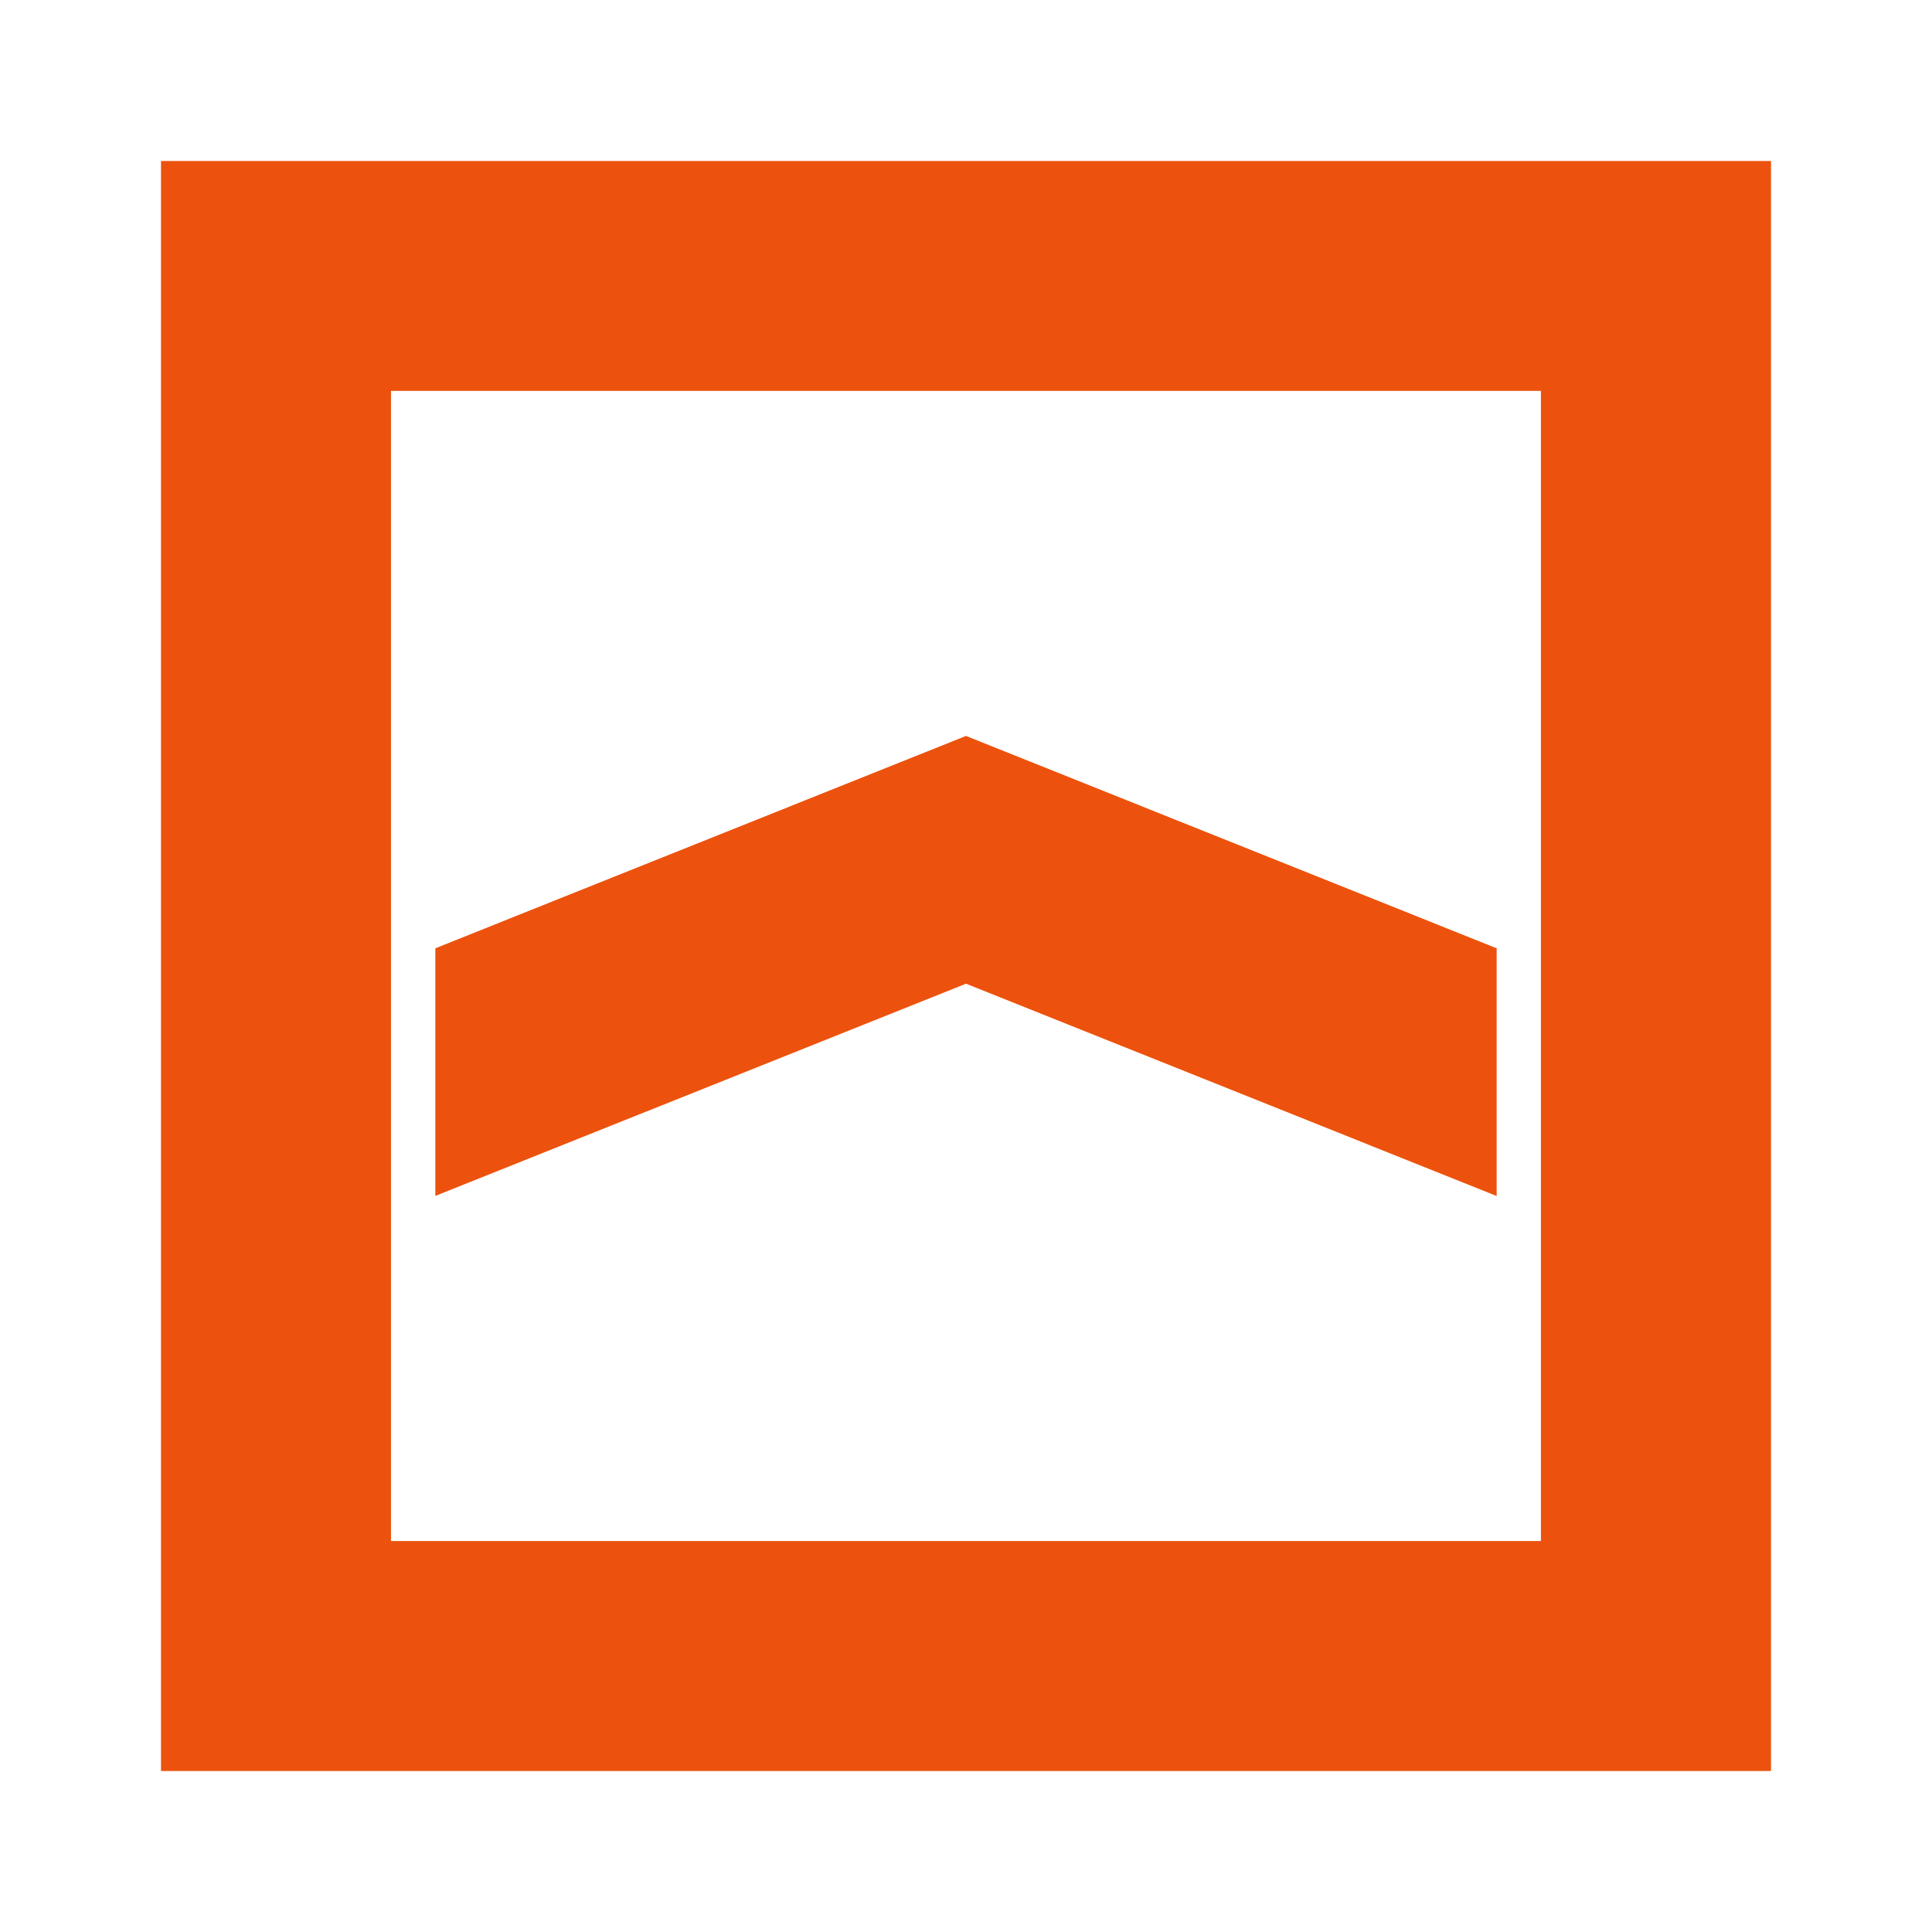
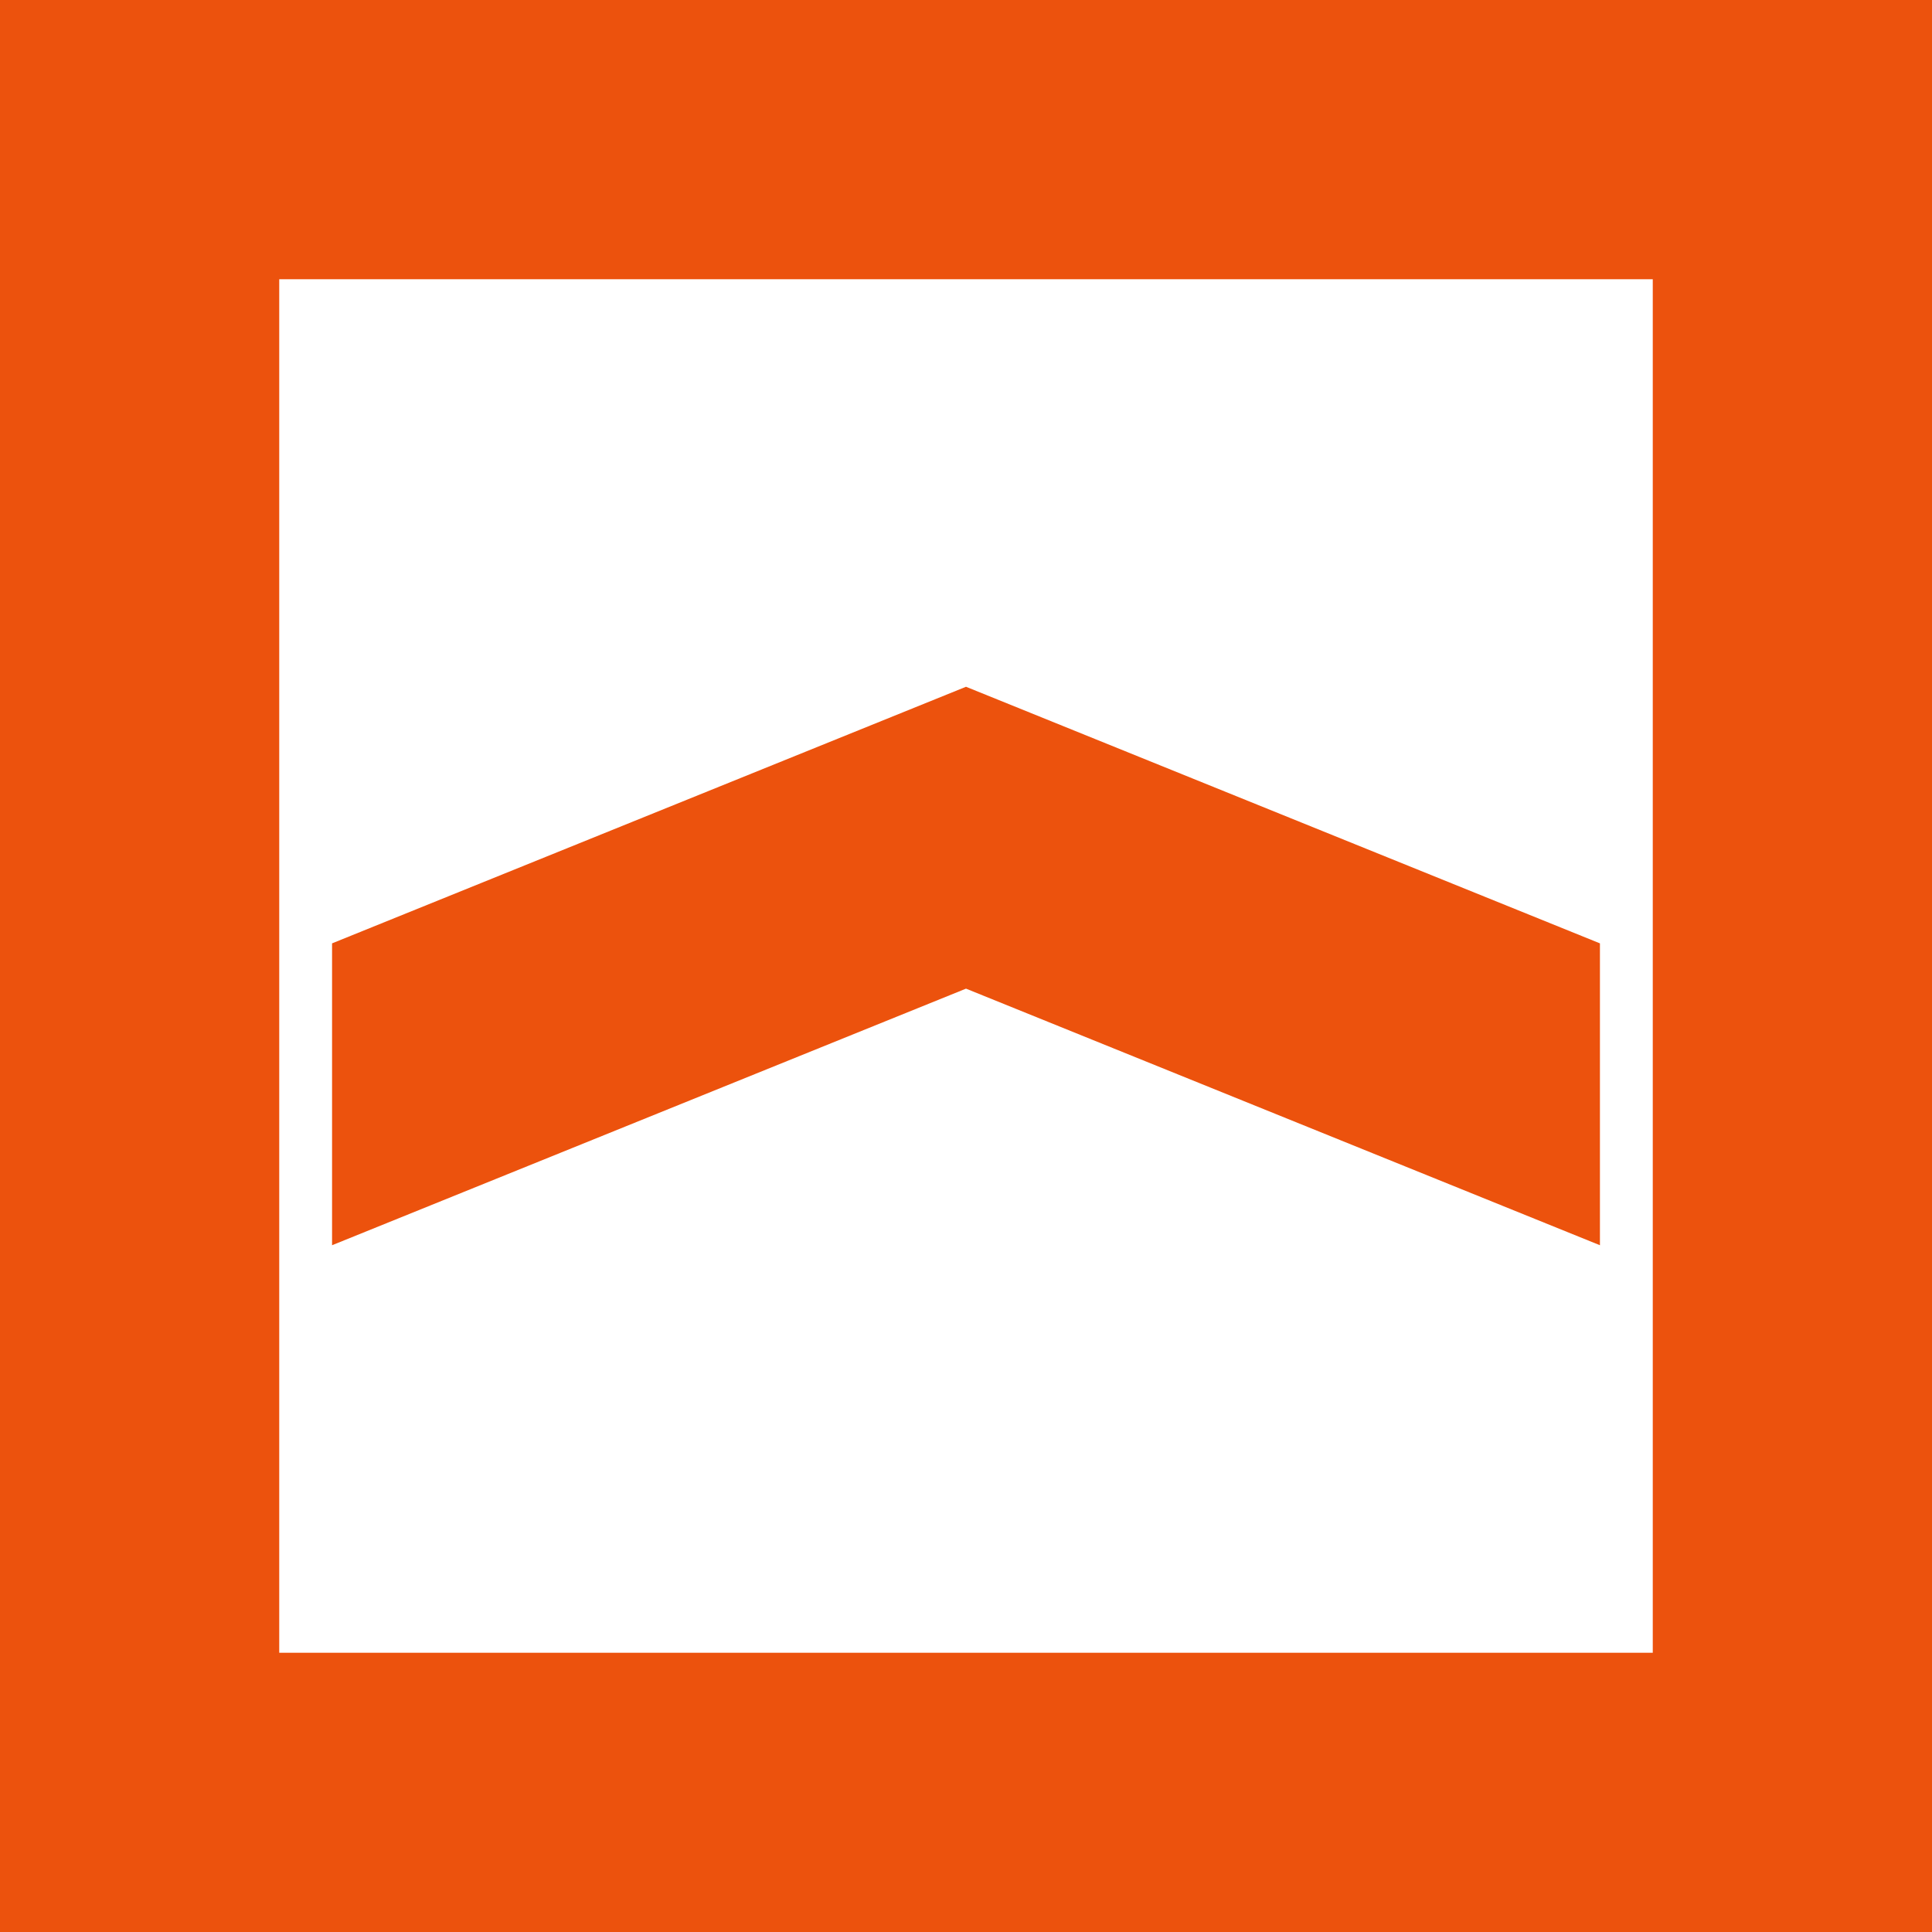
- <svg xmlns="http://www.w3.org/2000/svg" height="24" viewBox="0 0 24 24" width="24">
-   <clipPath id="a">
-     <path d="m0 0h20v20h-20z" />
-   </clipPath>
-   <path d="m0 0h24v24h-24z" fill="none" />
-   <g clip-path="url(#a)" transform="translate(2 2)">
-     <path d="m0 0h20v20h-20z" fill="none" />
-     <path d="m0 20h20v-20h-20zm2.857-2.857h14.285v-14.287h-14.285zm13.735-4.286v-3.077l-6.592-2.638-6.592 2.638v3.076l6.592-2.636z" fill="#ec520d" fill-rule="evenodd" />
-   </g>
+ <svg xmlns="http://www.w3.org/2000/svg" viewBox="0 0 256 256">
+   <path fill="#ec520d" d="M0 256H256V0H0V256Zm37-37V37H219V219H37Zm175-54V125L128 91 44 125v40l84-34 84 34Z" />
</svg>
